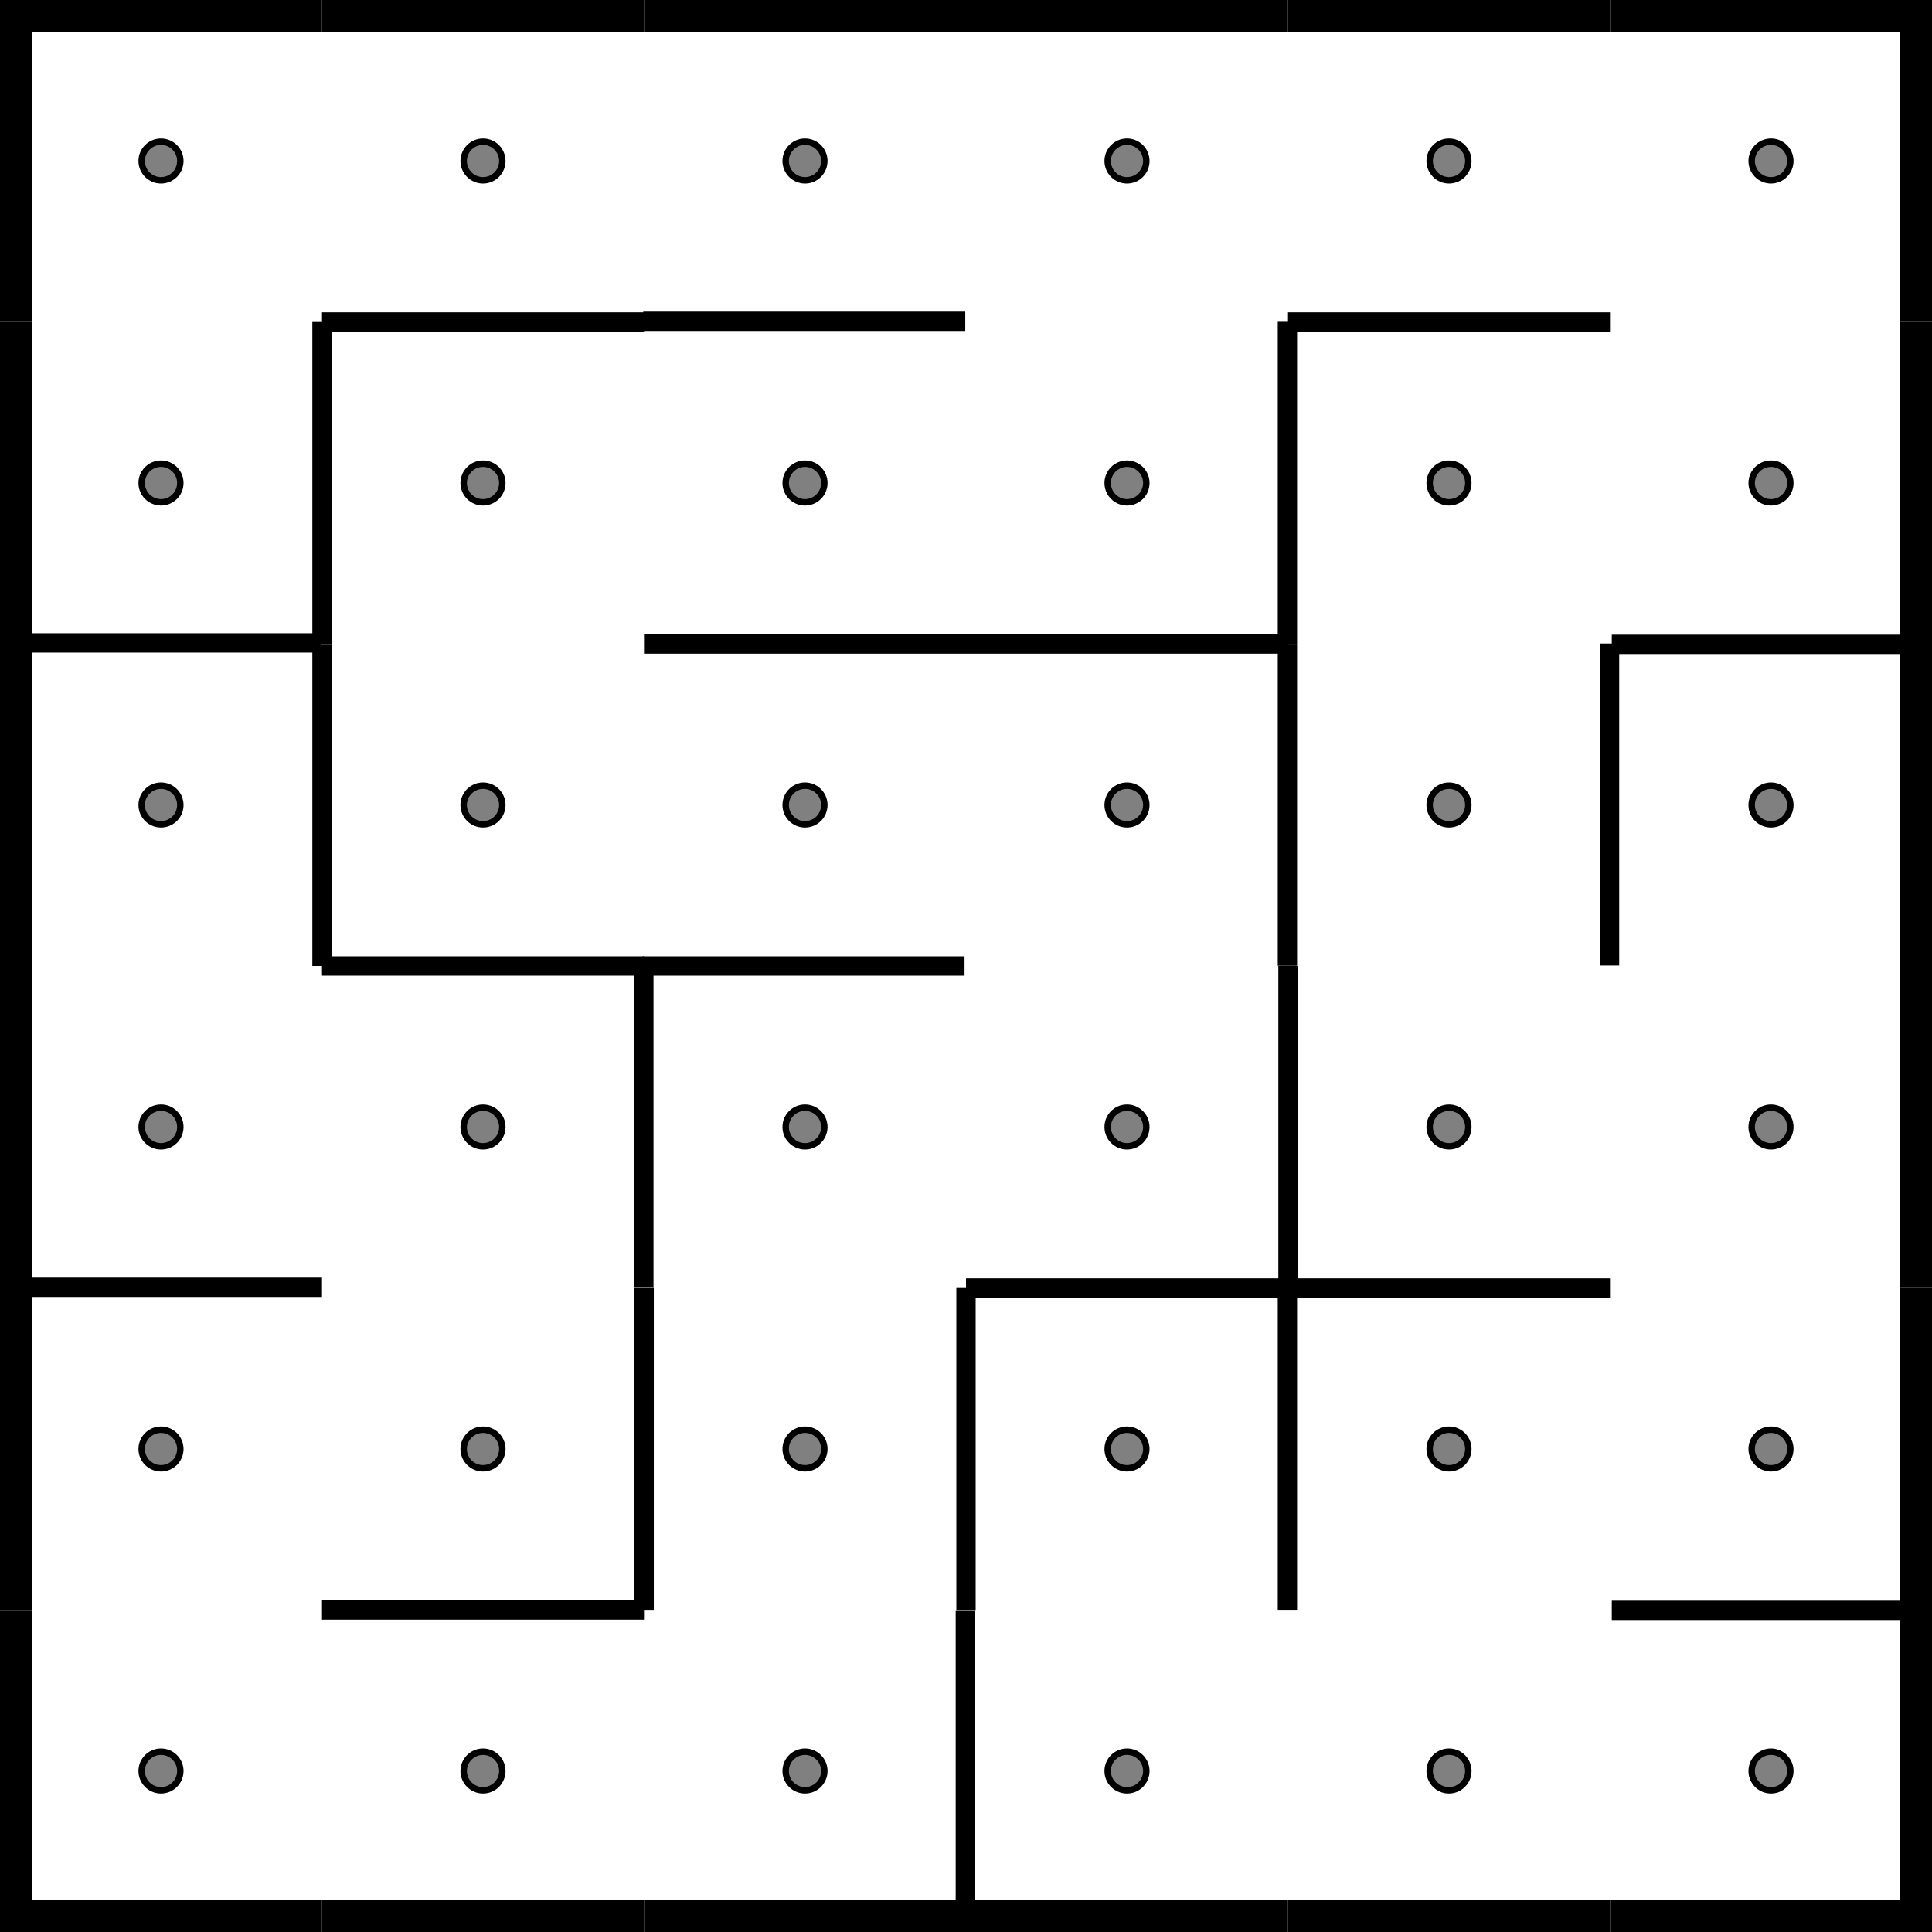
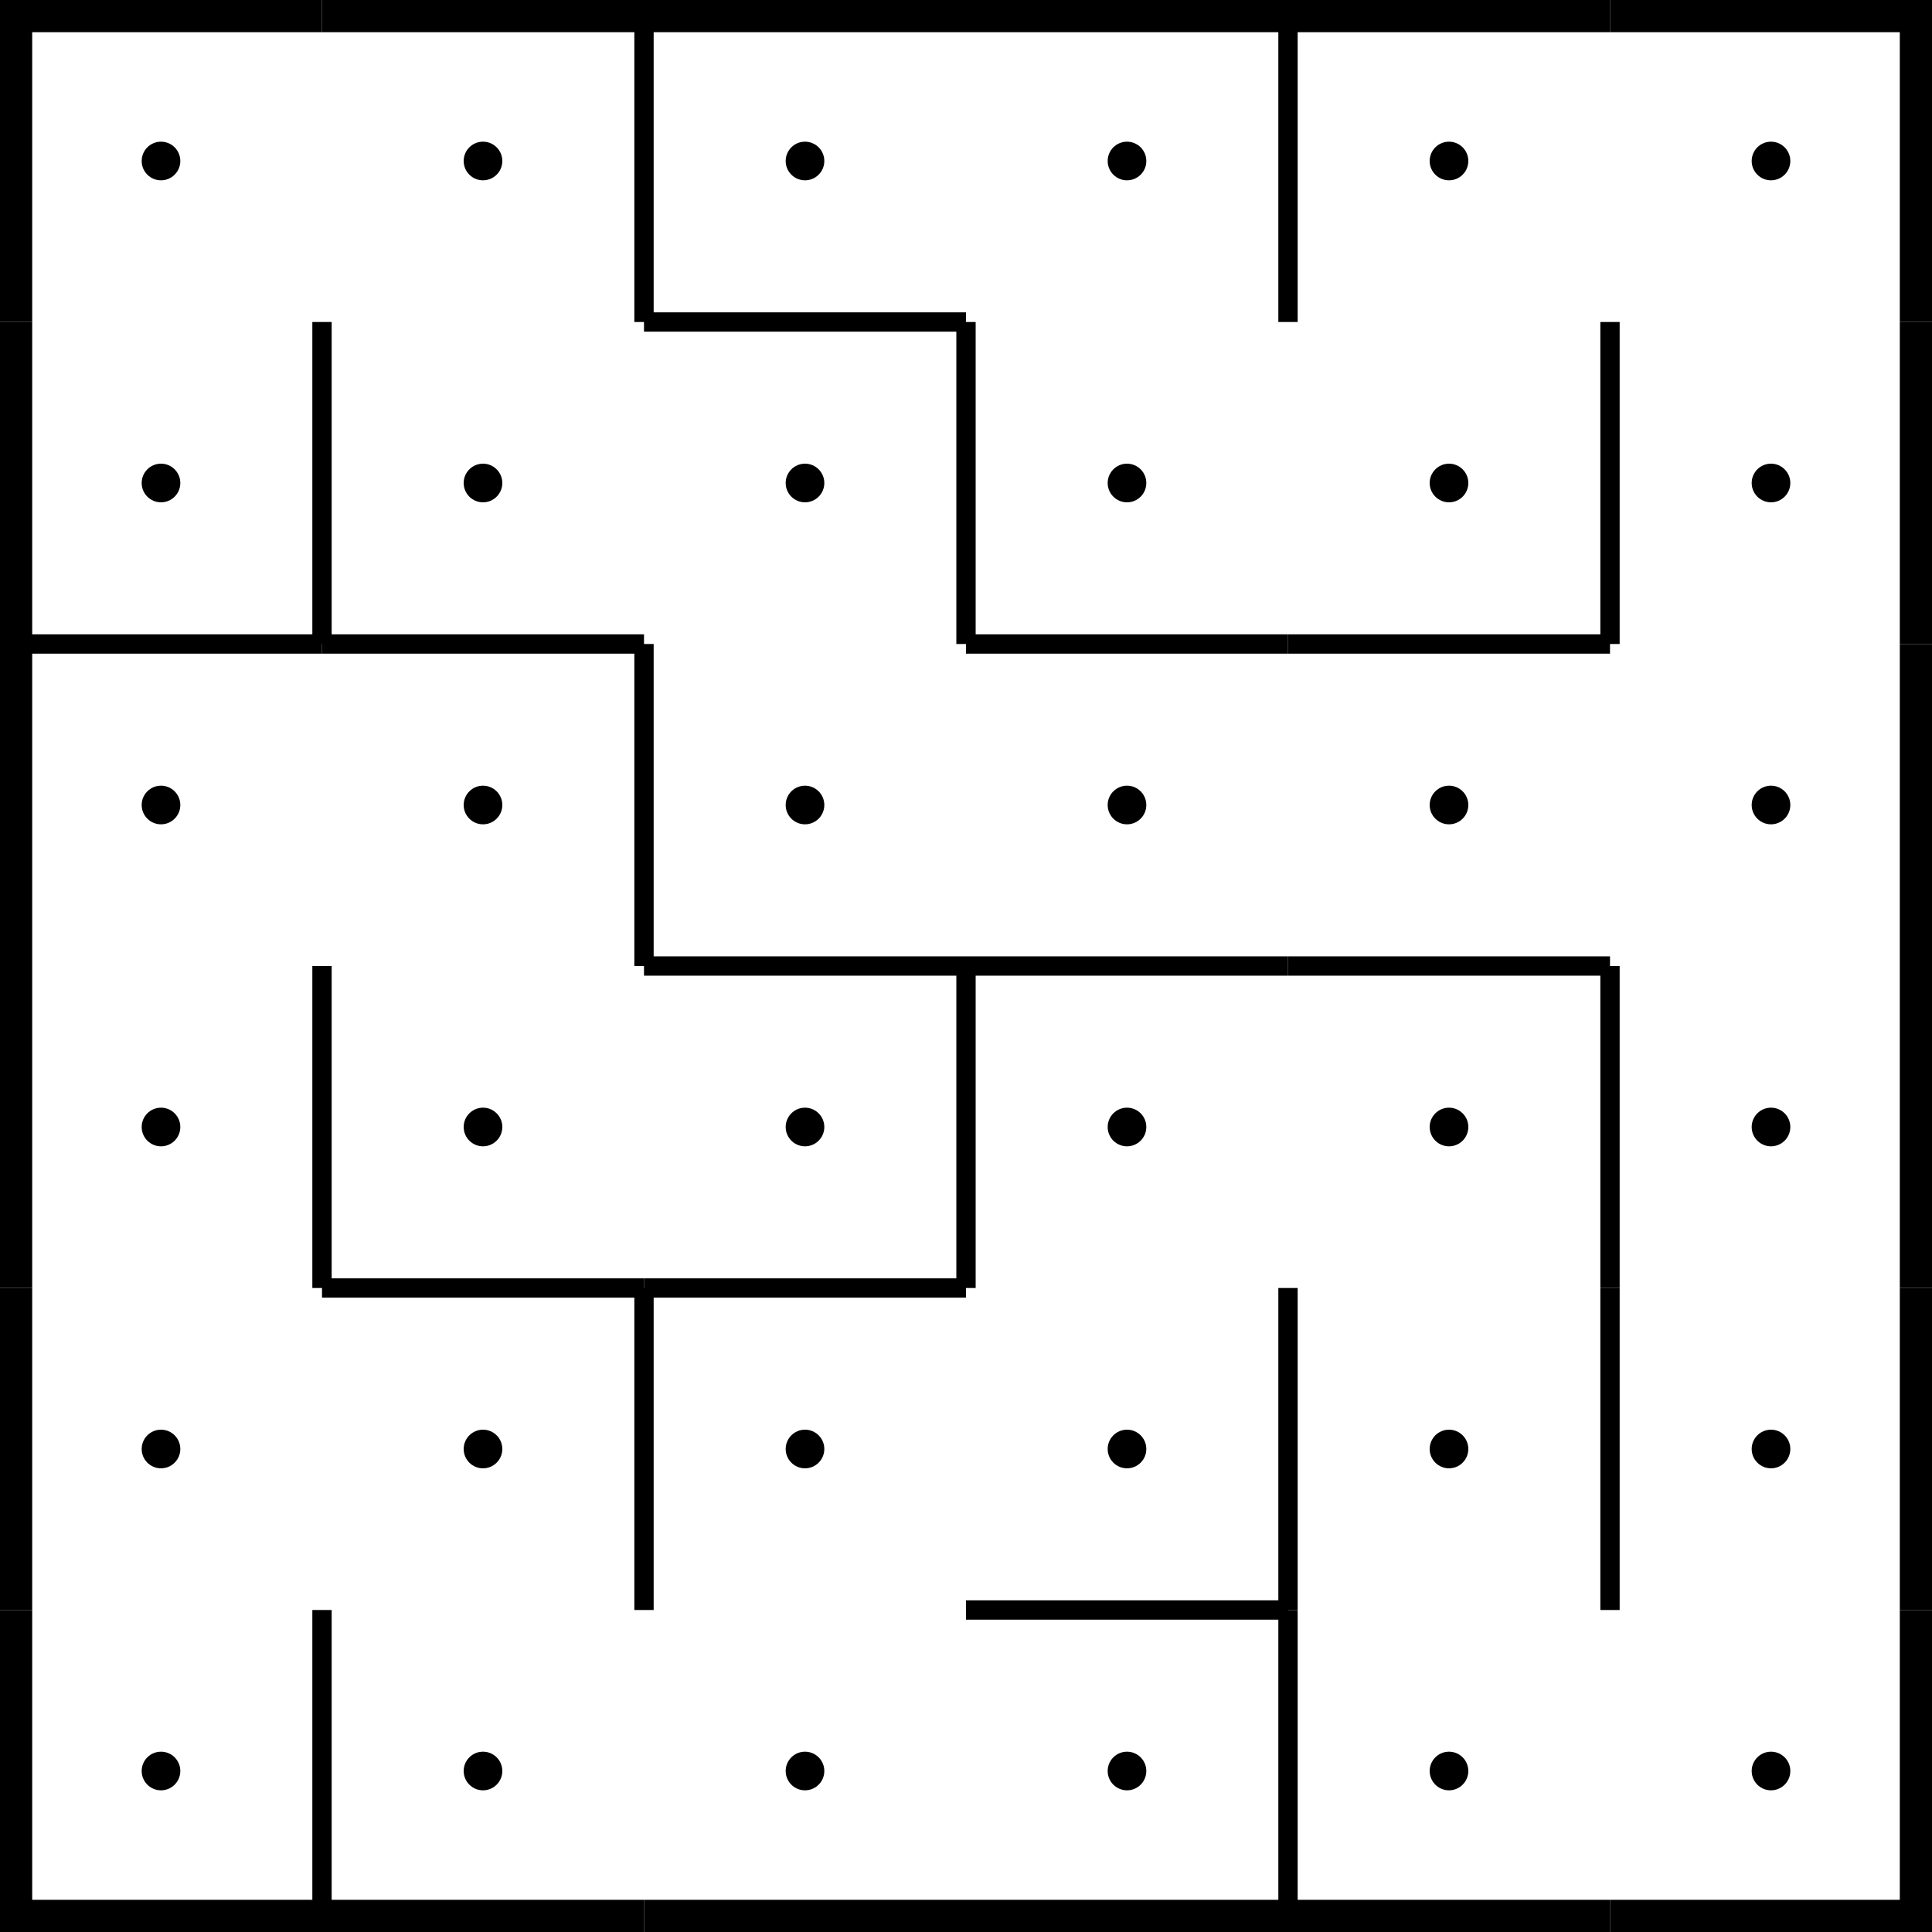
<svg xmlns="http://www.w3.org/2000/svg" viewBox="0 0 300 300">
-   <g fill="none" stroke="#000" stroke-width="3">
-     <path d="M50 50h50" />
-     <path d="M50 50v50" />
-     <path d="M50 100v50" />
-     <path d="M50 150h50" />
-     <path d="M50 250h50" />
-     <path d="M100 100h50" />
-     <path d="M150 100h50" />
-     <path d="M150 200h50" />
-     <path d="M150 200v50" />
-     <path d="M200 50h50" />
-     <path d="M200 150v50" />
-     <path d="M200 200h50" />
-     <path d="M99.976 149.804v50" />
-     <path d="M100.022 199.974v50" />
-     <path d="M149.898 250.043v50" />
-     <path d="M199.912 49.97v50" />
-     <path d="M199.912 99.97v50" />
-     <path d="M199.912 199.97v50" />
-     <path d="M249.93 99.929v50" />
-     <path d="M99.773 150.002h50" />
-     <path d="M99.886 49.891h50" />
-     <path d="M0 199.89h50" />
-     <path d="M-.113 99.836h50" />
-     <path d="M250.277 100.058h50" />
-     <path d="M250.277 250.058h50" />
-   </g>
-   <g stroke="#000">
-     <circle cx="25" cy="25" r="3" fill="gray" />
-     <path fill="none" stroke-width="10" d="M0 0h50" />
-     <path fill="none" stroke-width="10" d="M0 0v50" />
-     <path fill="none" stroke-width="10" d="M0 50v50" />
-     <circle cx="25" cy="125" r="3" fill="gray" />
-     <path fill="none" stroke-width="10" d="M0 100v50" />
-     <circle cx="25" cy="175" r="3" fill="gray" />
-     <path fill="none" stroke-width="10" d="M0 150v50" />
-     <circle cx="25" cy="225" r="3" fill="gray" />
-     <path fill="none" stroke-width="10" d="M0 200v50" />
-     <circle cx="25" cy="275" r="3" fill="gray" />
-     <path fill="none" stroke-width="10" d="M0 250v50" />
-     <path fill="none" stroke-width="10" d="M0 300h50" />
-     <circle cx="75" cy="25" r="3" fill="gray" />
-     <path fill="none" stroke-width="10" d="M50 0h50" />
-     <circle cx="75" cy="75" r="3" fill="gray" />
-     <circle cx="75" cy="125" r="3" fill="gray" />
-     <circle cx="75" cy="175" r="3" fill="gray" />
-     <circle cx="75" cy="225" r="3" fill="gray" />
-     <circle cx="75" cy="275" r="3" fill="gray" />
-     <path fill="none" stroke-width="10" d="M50 300h50" />
-     <circle cx="125" cy="25" r="3" fill="gray" />
-     <path fill="none" stroke-width="10" d="M100 0h50" />
-     <circle cx="125" cy="75" r="3" fill="gray" />
-     <circle cx="125" cy="125" r="3" fill="gray" />
-     <circle cx="125" cy="175" r="3" fill="gray" />
-     <circle cx="125" cy="225" r="3" fill="gray" />
-     <circle cx="125" cy="275" r="3" fill="gray" />
-     <path fill="none" stroke-width="10" d="M100 300h50" />
-     <circle cx="175" cy="25" r="3" fill="gray" />
-     <path fill="none" stroke-width="10" d="M150 0h50" />
-     <circle cx="175" cy="75" r="3" fill="gray" />
-     <circle cx="175" cy="125" r="3" fill="gray" />
-     <circle cx="175" cy="175" r="3" fill="gray" />
-     <circle cx="175" cy="225" r="3" fill="gray" />
-     <circle cx="175" cy="275" r="3" fill="gray" />
-     <path fill="none" stroke-width="10" d="M150 300h50" />
-     <circle cx="225" cy="25" r="3" fill="gray" />
-     <path fill="none" stroke-width="10" d="M200 0h50" />
-     <circle cx="225" cy="75" r="3" fill="gray" />
-     <circle cx="225" cy="125" r="3" fill="gray" />
-     <circle cx="225" cy="175" r="3" fill="gray" />
-     <circle cx="225" cy="225" r="3" fill="gray" />
-     <circle cx="225" cy="275" r="3" fill="gray" />
-     <path fill="none" stroke-width="10" d="M200 300h50" />
-     <circle cx="275" cy="25" r="3" fill="gray" />
-     <path fill="none" stroke-width="10" d="M250 0h50" />
-     <path fill="none" stroke-width="10" d="M300 0v50" />
-     <circle cx="275" cy="75" r="3" fill="gray" />
-     <path fill="none" stroke-width="10" d="M300 50v50" />
-     <path fill="none" stroke-width="10" d="M300 100v50" />
-     <circle cx="275" cy="175" r="3" fill="gray" />
-     <path fill="none" stroke-width="10" d="M300 150v50" />
-     <circle cx="275" cy="225" r="3" fill="gray" />
-     <path fill="none" stroke-width="10" d="M300 200v50" />
-     <circle cx="275" cy="275" r="3" fill="gray" />
-     <path fill="none" stroke-width="10" d="M300 250v50" />
-     <path fill="none" stroke-width="10" d="M250 300h50" />
-     <circle cx="25" cy="75" r="3" fill="gray" />
-     <circle cx="275" cy="125" r="3" fill="gray" />
-   </g>
+   <circle cx="25" cy="25" r="3" fill="black" />
+   <line x1="0" y1="0" x2="50" y2="0" stroke-width="10" stroke="black" fill="none" />
+   <line x1="0" y1="0" x2="0" y2="50" stroke-width="10" stroke="black" fill="none" />
+   <circle cx="25" cy="75" r="3" fill="black" />
+   <line x1="0" y1="50" x2="0" y2="100" stroke-width="10" stroke="black" fill="none" />
+   <circle cx="25" cy="125" r="3" fill="black" />
+   <line x1="0" y1="100" x2="50" y2="100" stroke-width="3" stroke="black" fill="none" />
+   <line x1="0" y1="100" x2="0" y2="150" stroke-width="10" stroke="black" fill="none" />
+   <circle cx="25" cy="175" r="3" fill="black" />
+   <line x1="0" y1="150" x2="0" y2="200" stroke-width="10" stroke="black" fill="none" />
+   <circle cx="25" cy="225" r="3" fill="black" />
+   <line x1="0" y1="200" x2="0" y2="250" stroke-width="10" stroke="black" fill="none" />
+   <circle cx="25" cy="275" r="3" fill="black" />
+   <line x1="0" y1="250" x2="0" y2="300" stroke-width="10" stroke="black" fill="none" />
+   <line x1="0" y1="300" x2="50" y2="300" stroke-width="10" stroke="black" fill="none" />
+   <circle cx="75" cy="25" r="3" fill="black" />
+   <line x1="50" y1="0" x2="100" y2="0" stroke-width="10" stroke="black" fill="none" />
+   <circle cx="75" cy="75" r="3" fill="black" />
+   <line x1="50" y1="50" x2="50" y2="100" stroke-width="3" stroke="black" fill="none" />
+   <circle cx="75" cy="125" r="3" fill="black" />
+   <line x1="50" y1="100" x2="100" y2="100" stroke-width="3" stroke="black" fill="none" />
+   <circle cx="75" cy="175" r="3" fill="black" />
+   <line x1="50" y1="150" x2="50" y2="200" stroke-width="3" stroke="black" fill="none" />
+   <circle cx="75" cy="225" r="3" fill="black" />
+   <line x1="50" y1="200" x2="100" y2="200" stroke-width="3" stroke="black" fill="none" />
+   <circle cx="75" cy="275" r="3" fill="black" />
+   <line x1="50" y1="250" x2="50" y2="300" stroke-width="3" stroke="black" fill="none" />
+   <line x1="50" y1="300" x2="100" y2="300" stroke-width="10" stroke="black" fill="none" />
+   <circle cx="125" cy="25" r="3" fill="black" />
+   <line x1="100" y1="0" x2="150" y2="0" stroke-width="10" stroke="black" fill="none" />
+   <line x1="100" y1="0" x2="100" y2="50" stroke-width="3" stroke="black" fill="none" />
+   <circle cx="125" cy="75" r="3" fill="black" />
+   <line x1="100" y1="50" x2="150" y2="50" stroke-width="3" stroke="black" fill="none" />
+   <circle cx="125" cy="125" r="3" fill="black" />
+   <line x1="100" y1="100" x2="100" y2="150" stroke-width="3" stroke="black" fill="none" />
+   <circle cx="125" cy="175" r="3" fill="black" />
+   <line x1="100" y1="150" x2="150" y2="150" stroke-width="3" stroke="black" fill="none" />
+   <circle cx="125" cy="225" r="3" fill="black" />
+   <line x1="100" y1="200" x2="150" y2="200" stroke-width="3" stroke="black" fill="none" />
+   <line x1="100" y1="200" x2="100" y2="250" stroke-width="3" stroke="black" fill="none" />
+   <circle cx="125" cy="275" r="3" fill="black" />
+   <line x1="100" y1="300" x2="150" y2="300" stroke-width="10" stroke="black" fill="none" />
+   <circle cx="175" cy="25" r="3" fill="black" />
+   <line x1="150" y1="0" x2="200" y2="0" stroke-width="10" stroke="black" fill="none" />
+   <circle cx="175" cy="75" r="3" fill="black" />
+   <line x1="150" y1="50" x2="150" y2="100" stroke-width="3" stroke="black" fill="none" />
+   <circle cx="175" cy="125" r="3" fill="black" />
+   <line x1="150" y1="100" x2="200" y2="100" stroke-width="3" stroke="black" fill="none" />
+   <circle cx="175" cy="175" r="3" fill="black" />
+   <line x1="150" y1="150" x2="200" y2="150" stroke-width="3" stroke="black" fill="none" />
+   <line x1="150" y1="150" x2="150" y2="200" stroke-width="3" stroke="black" fill="none" />
+   <circle cx="175" cy="225" r="3" fill="black" />
+   <circle cx="175" cy="275" r="3" fill="black" />
+   <line x1="150" y1="250" x2="200" y2="250" stroke-width="3" stroke="black" fill="none" />
+   <line x1="150" y1="300" x2="200" y2="300" stroke-width="10" stroke="black" fill="none" />
+   <circle cx="225" cy="25" r="3" fill="black" />
+   <line x1="200" y1="0" x2="250" y2="0" stroke-width="10" stroke="black" fill="none" />
+   <line x1="200" y1="0" x2="200" y2="50" stroke-width="3" stroke="black" fill="none" />
+   <circle cx="225" cy="75" r="3" fill="black" />
+   <circle cx="225" cy="125" r="3" fill="black" />
+   <line x1="200" y1="100" x2="250" y2="100" stroke-width="3" stroke="black" fill="none" />
+   <circle cx="225" cy="175" r="3" fill="black" />
+   <line x1="200" y1="150" x2="250" y2="150" stroke-width="3" stroke="black" fill="none" />
+   <circle cx="225" cy="225" r="3" fill="black" />
+   <line x1="200" y1="200" x2="200" y2="250" stroke-width="3" stroke="black" fill="none" />
+   <circle cx="225" cy="275" r="3" fill="black" />
+   <line x1="200" y1="250" x2="200" y2="300" stroke-width="3" stroke="black" fill="none" />
+   <line x1="200" y1="300" x2="250" y2="300" stroke-width="10" stroke="black" fill="none" />
+   <circle cx="275" cy="25" r="3" fill="black" />
+   <line x1="250" y1="0" x2="300" y2="0" stroke-width="10" stroke="black" fill="none" />
+   <line x1="300" y1="0" x2="300" y2="50" stroke-width="10" stroke="black" fill="none" />
+   <circle cx="275" cy="75" r="3" fill="black" />
+   <line x1="250" y1="50" x2="250" y2="100" stroke-width="3" stroke="black" fill="none" />
+   <line x1="300" y1="50" x2="300" y2="100" stroke-width="10" stroke="black" fill="none" />
+   <circle cx="275" cy="125" r="3" fill="black" />
+   <line x1="300" y1="100" x2="300" y2="150" stroke-width="10" stroke="black" fill="none" />
+   <circle cx="275" cy="175" r="3" fill="black" />
+   <line x1="250" y1="150" x2="250" y2="200" stroke-width="3" stroke="black" fill="none" />
+   <line x1="300" y1="150" x2="300" y2="200" stroke-width="10" stroke="black" fill="none" />
+   <circle cx="275" cy="225" r="3" fill="black" />
+   <line x1="250" y1="200" x2="250" y2="250" stroke-width="3" stroke="black" fill="none" />
+   <line x1="300" y1="200" x2="300" y2="250" stroke-width="10" stroke="black" fill="none" />
+   <circle cx="275" cy="275" r="3" fill="black" />
+   <line x1="300" y1="250" x2="300" y2="300" stroke-width="10" stroke="black" fill="none" />
+   <line x1="250" y1="300" x2="300" y2="300" stroke-width="10" stroke="black" fill="none" />
</svg>
